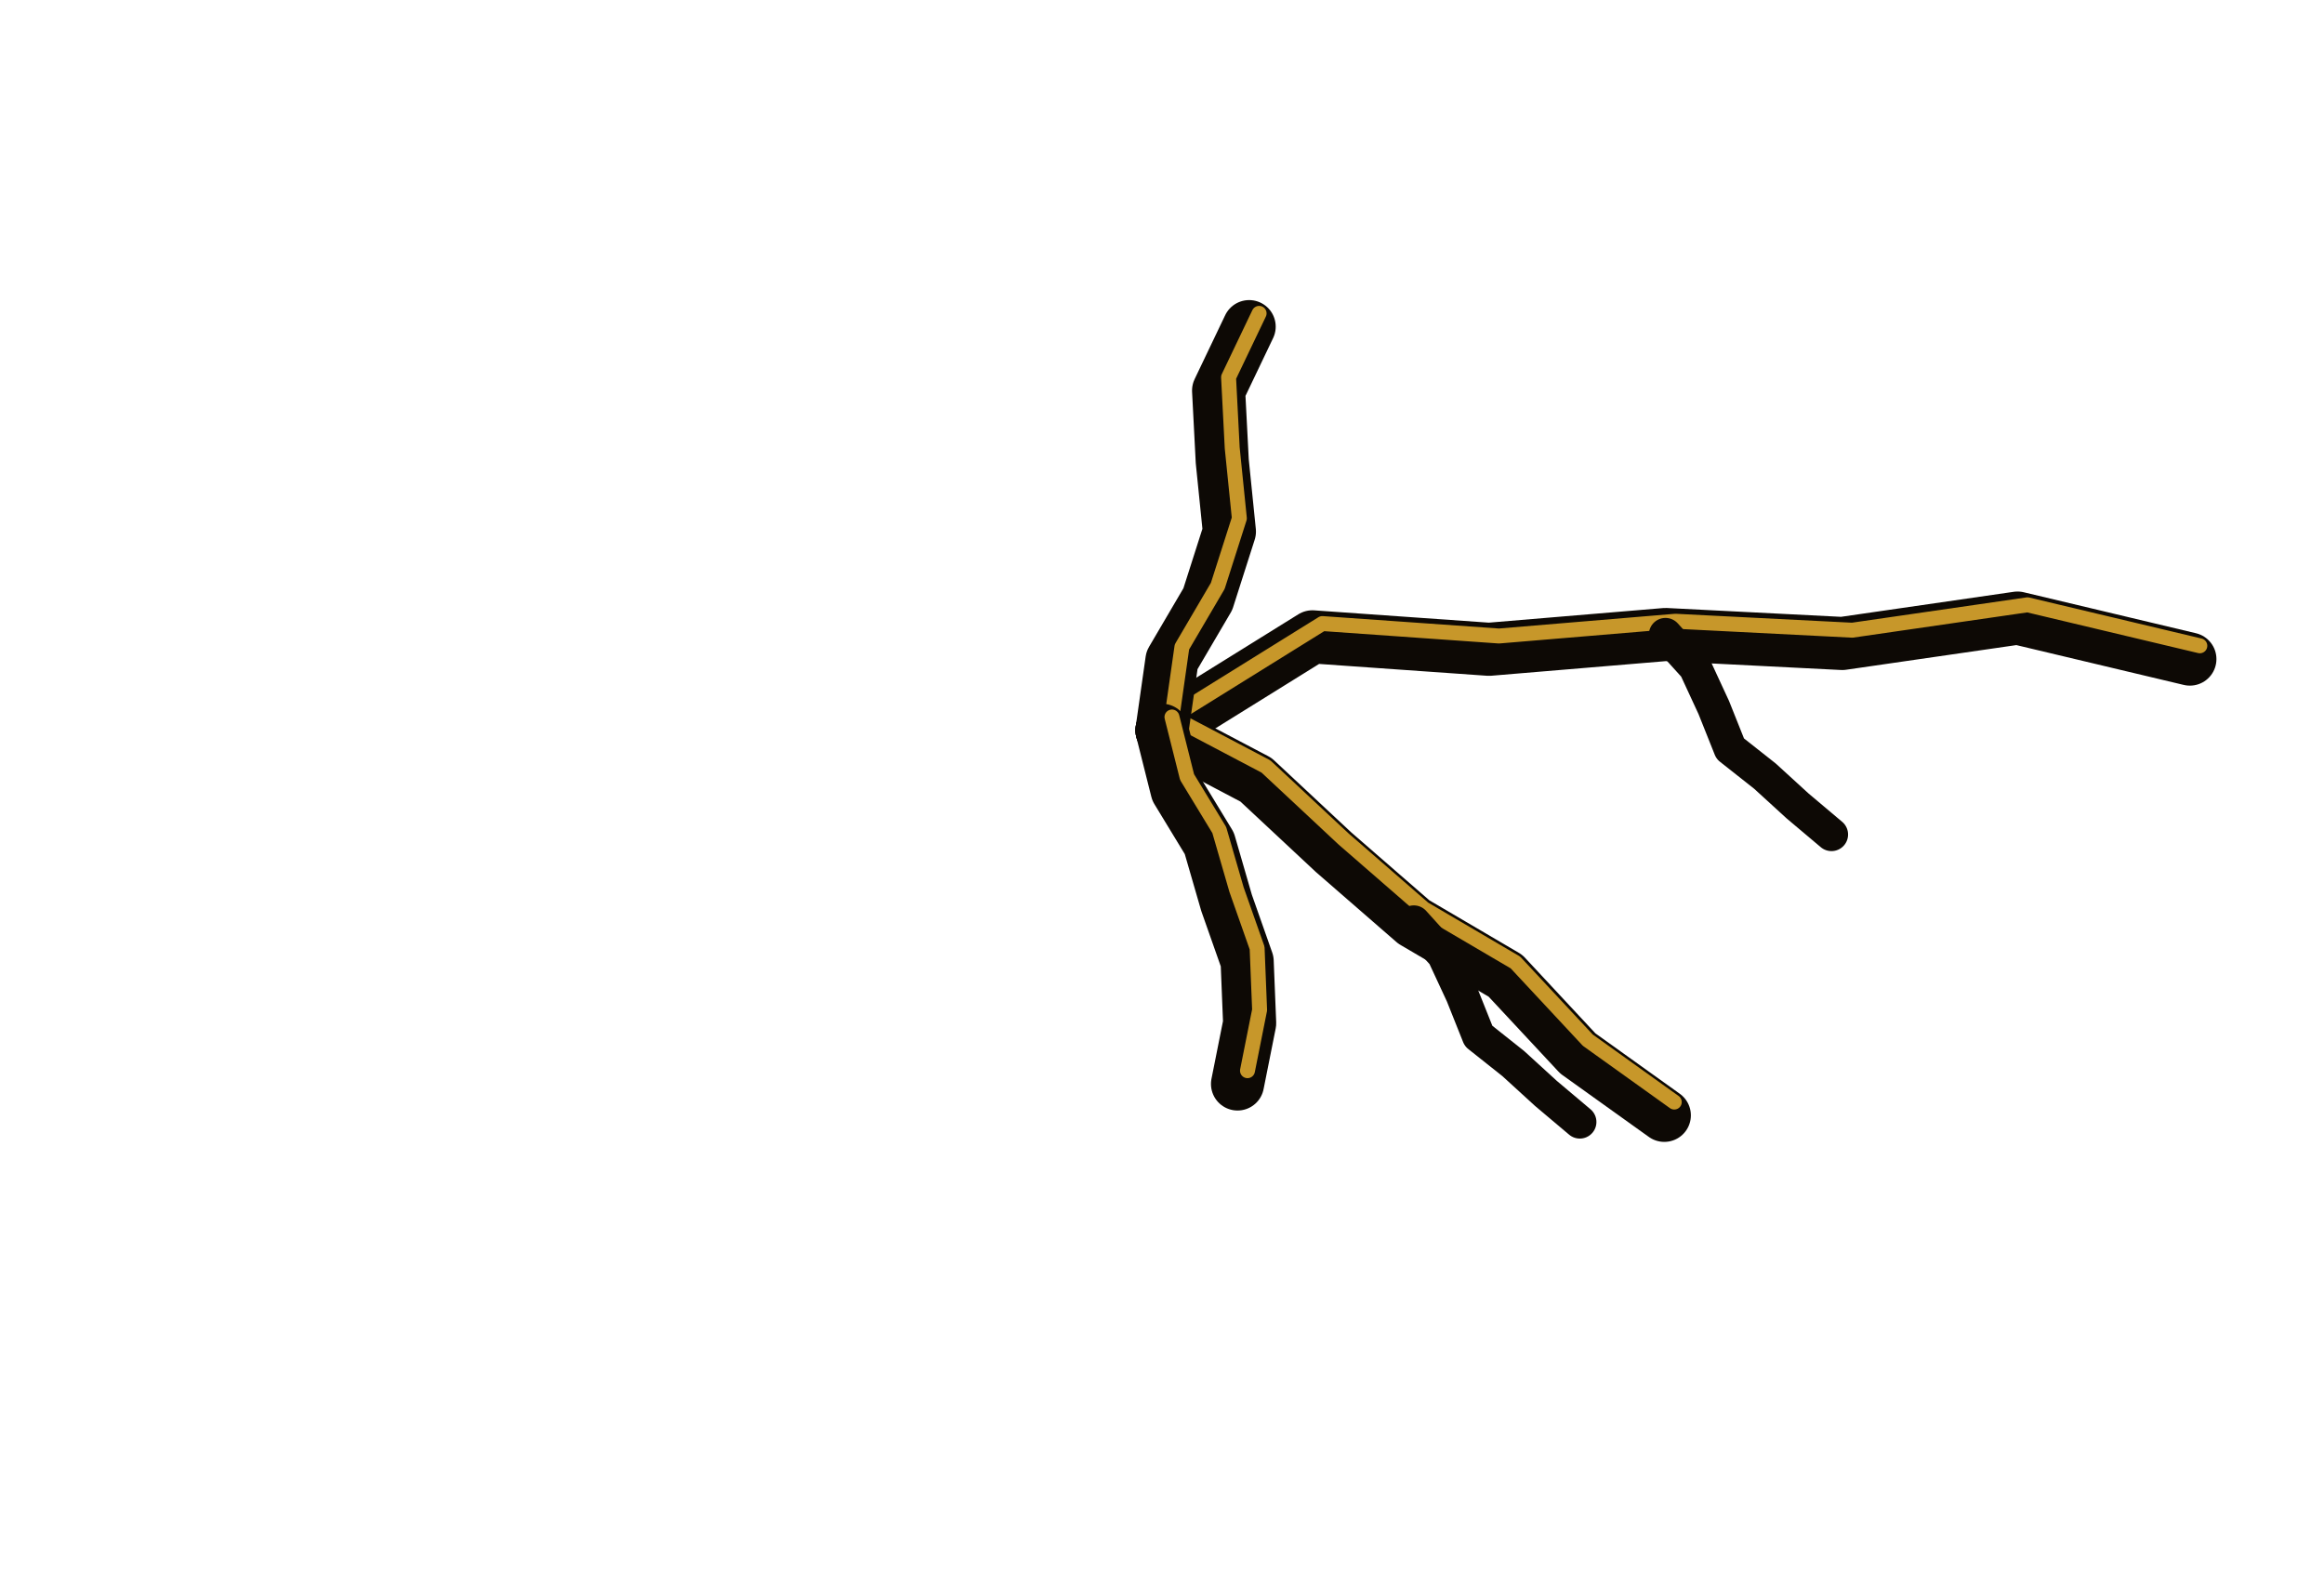
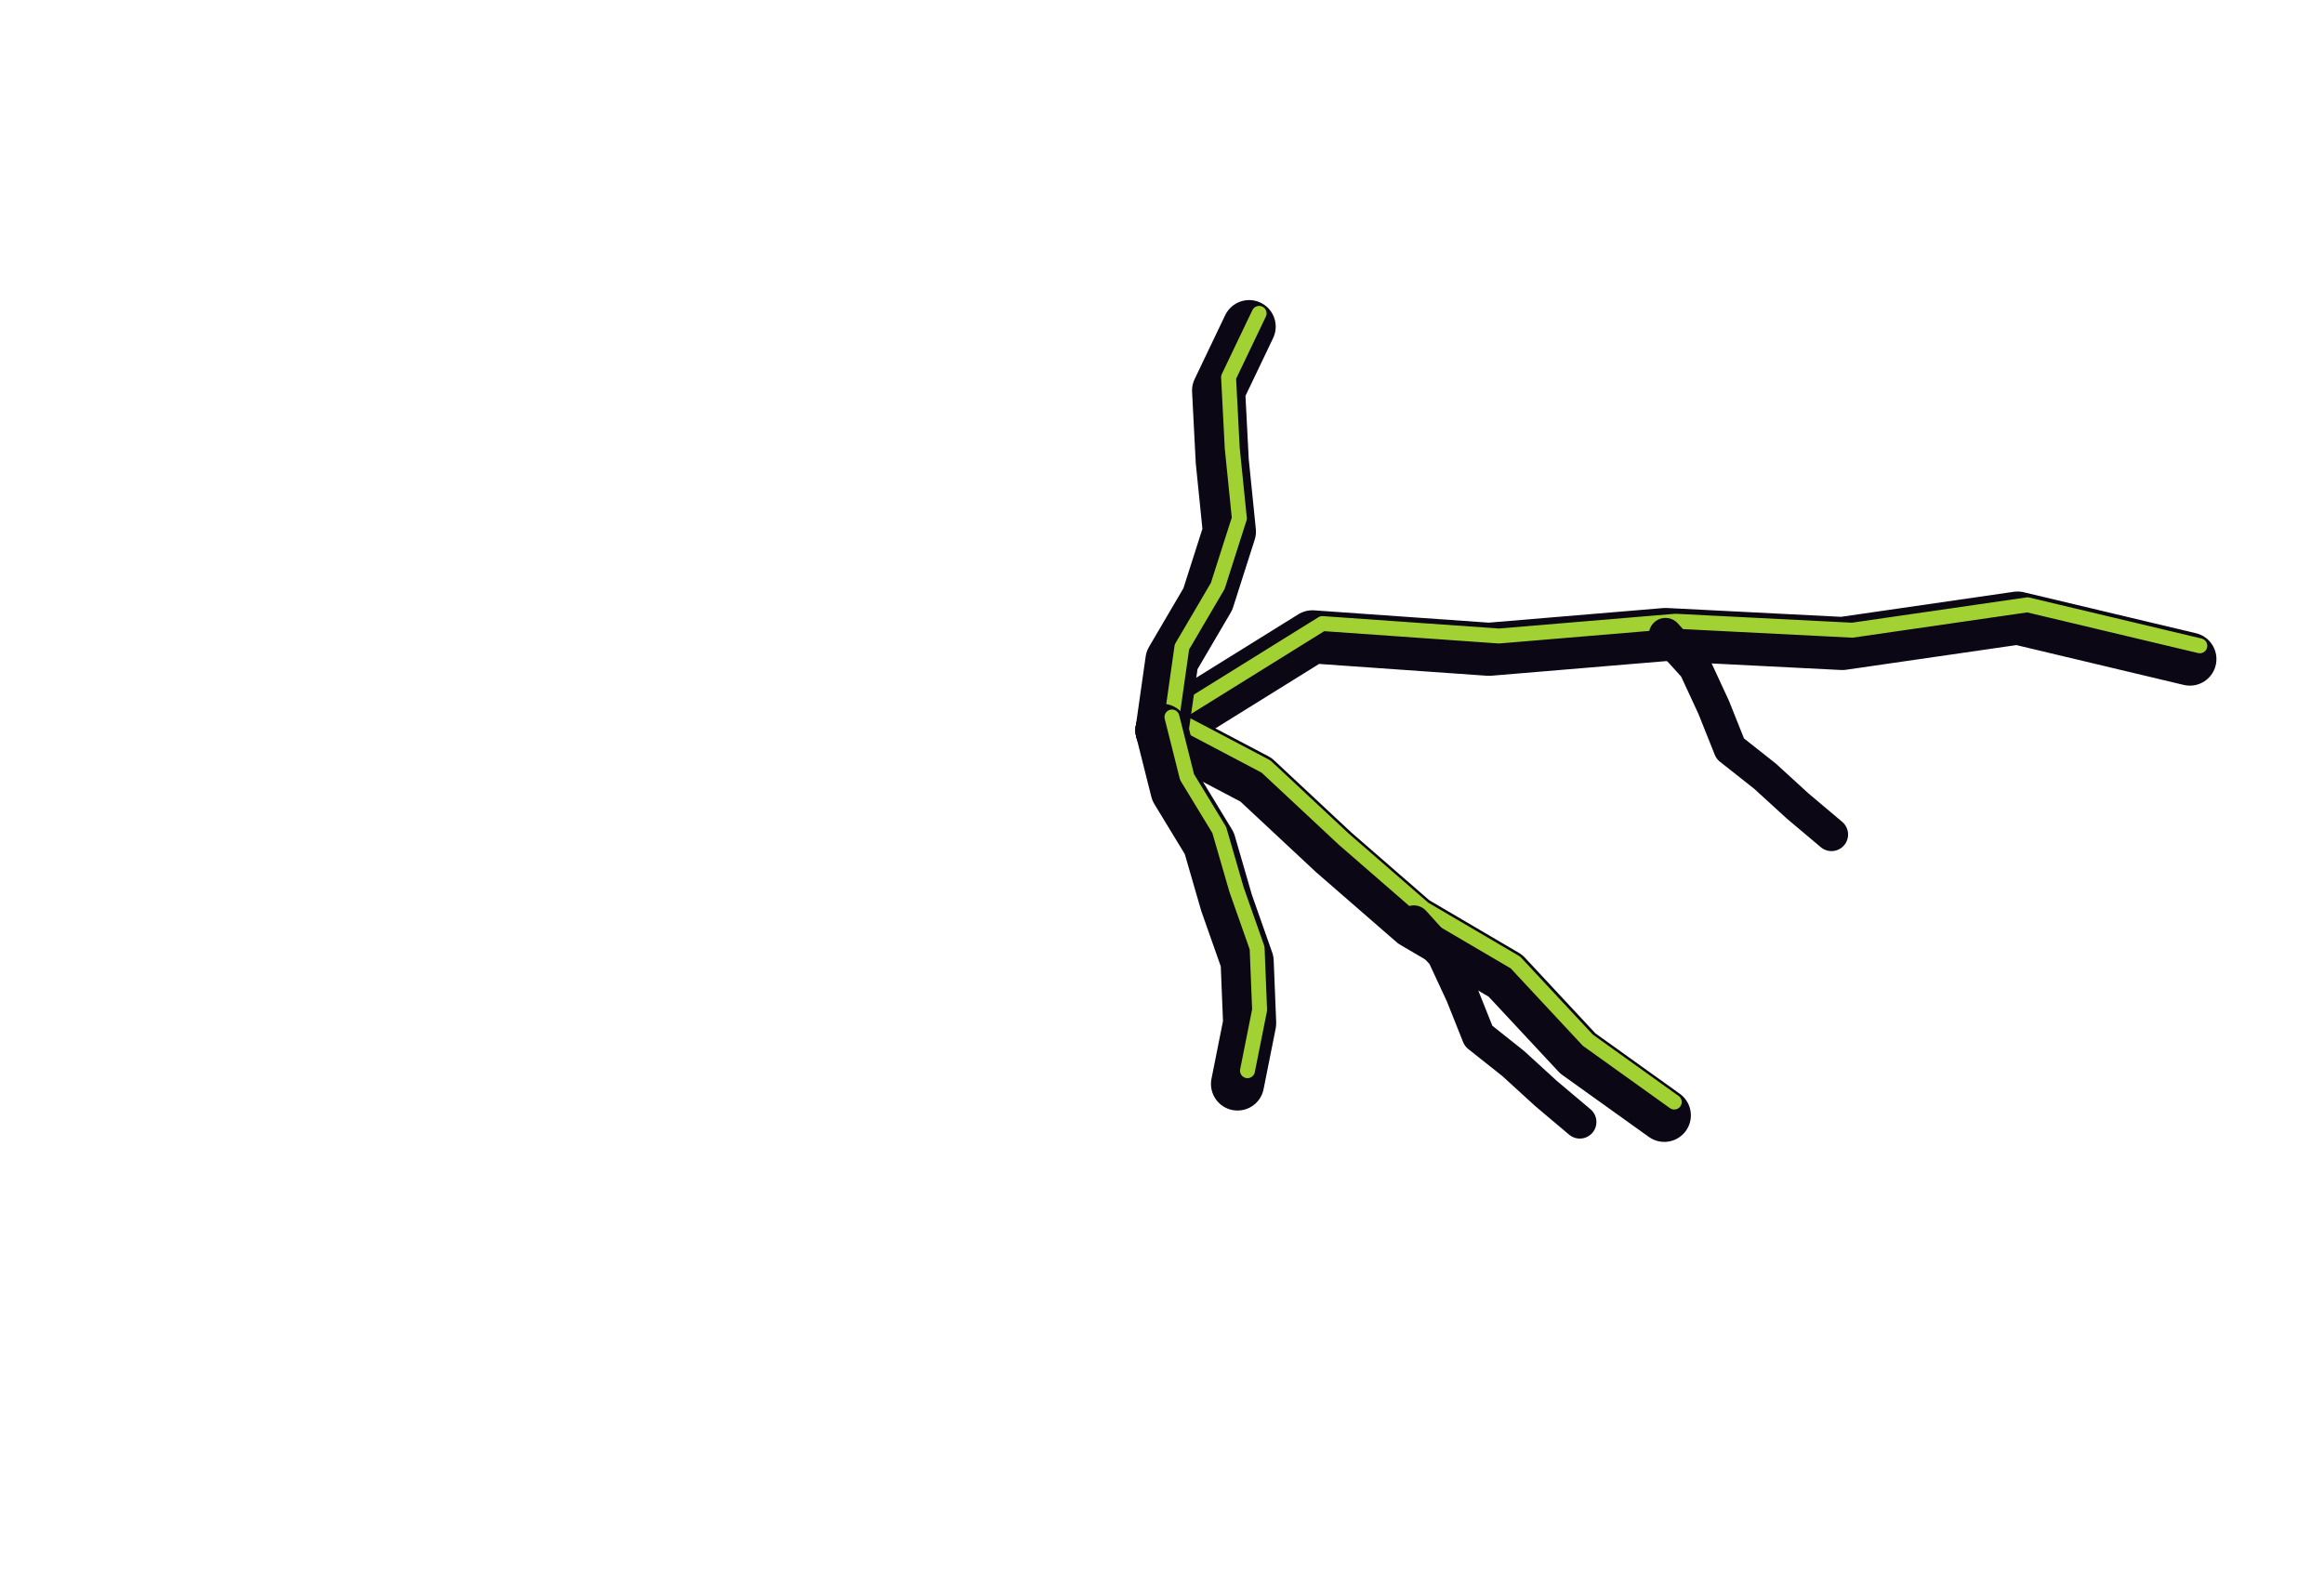
<svg xmlns="http://www.w3.org/2000/svg" width="140" height="96" viewBox="116 190 140 96">
  <defs />
-   <path d="M186,234 L195.06,228.37 L205.7,229.12 L216.33,228.23 L226.98,228.77 L237.54,227.24 L247.92,229.71" fill="none" stroke="#0D0905" stroke-width="3.2" stroke-linecap="round" stroke-linejoin="round" />
-   <path d="M186.6,233.2 L195.66,227.57 L206.3,228.32 L216.93,227.43 L227.58,227.97 L238.14,226.44 L248.52,228.91" fill="none" stroke="#E8B030" stroke-width="0.9" stroke-linecap="round" stroke-linejoin="round" opacity="0.85" />
-   <path d="M186,234 L191.66,236.98 L196.34,241.35 L201.17,245.55 L206.69,248.79 L211.05,253.47 L216.26,257.2" fill="none" stroke="#0D0905" stroke-width="3.2" stroke-linecap="round" stroke-linejoin="round" />
-   <path d="M186.6,233.2 L192.26,236.18 L196.94,240.55 L201.77,244.75 L207.29,247.99 L211.65,252.67 L216.86,256.4" fill="none" stroke="#E8B030" stroke-width="0.9" stroke-linecap="round" stroke-linejoin="round" opacity="0.85" />
-   <path d="M186,234 L186.6,229.78 L188.76,226.1 L190.06,222.03 L189.63,217.79 L189.41,213.53 L191.25,209.68" fill="none" stroke="#0D0905" stroke-width="3.2" stroke-linecap="round" stroke-linejoin="round" />
-   <path d="M186.6,233.2 L187.2,228.98 L189.36,225.3 L190.66,221.23 L190.23,216.99 L190.01,212.73 L191.85,208.88" fill="none" stroke="#E8B030" stroke-width="0.9" stroke-linecap="round" stroke-linejoin="round" opacity="0.85" />
-   <path d="M186,234 L186.91,237.62 L188.85,240.81 L189.89,244.4 L191.13,247.92 L191.28,251.65 L190.55,255.31" fill="none" stroke="#0D0905" stroke-width="3.2" stroke-linecap="round" stroke-linejoin="round" />
-   <path d="M186.6,233.2 L187.51,236.82 L189.45,240.01 L190.49,243.6 L191.73,247.12 L191.88,250.85 L191.15,254.51" fill="none" stroke="#E8B030" stroke-width="0.9" stroke-linecap="round" stroke-linejoin="round" opacity="0.85" />
-   <path d="M216.33,228.23 L218.12,230.21 L219.24,232.63 L220.23,235.11 L222.32,236.76 L224.29,238.56 L226.33,240.28" fill="none" stroke="#0D0905" stroke-width="2" stroke-linecap="round" stroke-linejoin="round" />
-   <path d="M201.17,245.55 L202.96,247.53 L204.08,249.94 L205.07,252.42 L207.16,254.08 L209.13,255.88 L211.17,257.6" fill="none" stroke="#0D0905" stroke-width="2" stroke-linecap="round" stroke-linejoin="round" />
+   <path d="M186,234 L195.06,228.37 L205.7,229.12 L216.33,228.23 L226.98,228.77 L237.54,227.24 L247.92,229.71" fill="none" stroke="#0B0714" stroke-width="3.2" stroke-linecap="round" stroke-linejoin="round" />
+   <path d="M186.6,233.2 L195.66,227.57 L206.3,228.32 L216.93,227.43 L227.58,227.97 L238.14,226.44 L248.52,228.91" fill="none" stroke="#BCF538" stroke-width="0.9" stroke-linecap="round" stroke-linejoin="round" opacity="0.85" />
+   <path d="M186,234 L191.66,236.98 L196.34,241.35 L201.17,245.55 L206.69,248.79 L211.05,253.47 L216.26,257.2" fill="none" stroke="#0B0714" stroke-width="3.2" stroke-linecap="round" stroke-linejoin="round" />
+   <path d="M186.6,233.2 L192.26,236.18 L196.94,240.55 L201.77,244.75 L207.29,247.99 L211.65,252.67 L216.86,256.4" fill="none" stroke="#BCF538" stroke-width="0.9" stroke-linecap="round" stroke-linejoin="round" opacity="0.85" />
+   <path d="M186,234 L186.6,229.78 L188.76,226.1 L190.06,222.03 L189.63,217.79 L189.41,213.53 L191.25,209.68" fill="none" stroke="#0B0714" stroke-width="3.2" stroke-linecap="round" stroke-linejoin="round" />
+   <path d="M186.6,233.2 L187.2,228.98 L189.36,225.3 L190.66,221.23 L190.23,216.99 L190.01,212.73 L191.85,208.88" fill="none" stroke="#BCF538" stroke-width="0.9" stroke-linecap="round" stroke-linejoin="round" opacity="0.85" />
+   <path d="M186,234 L186.91,237.62 L188.85,240.81 L189.89,244.4 L191.13,247.92 L191.28,251.65 L190.55,255.31" fill="none" stroke="#0B0714" stroke-width="3.2" stroke-linecap="round" stroke-linejoin="round" />
+   <path d="M186.6,233.2 L187.51,236.82 L189.45,240.01 L190.49,243.6 L191.73,247.12 L191.88,250.85 L191.15,254.51" fill="none" stroke="#BCF538" stroke-width="0.9" stroke-linecap="round" stroke-linejoin="round" opacity="0.85" />
+   <path d="M216.33,228.23 L218.12,230.21 L219.24,232.63 L220.23,235.11 L222.32,236.76 L224.29,238.56 L226.33,240.28" fill="none" stroke="#0B0714" stroke-width="2" stroke-linecap="round" stroke-linejoin="round" />
+   <path d="M201.17,245.55 L202.96,247.53 L204.08,249.94 L205.07,252.42 L207.16,254.08 L209.13,255.88 L211.17,257.6" fill="none" stroke="#0B0714" stroke-width="2" stroke-linecap="round" stroke-linejoin="round" />
</svg>
